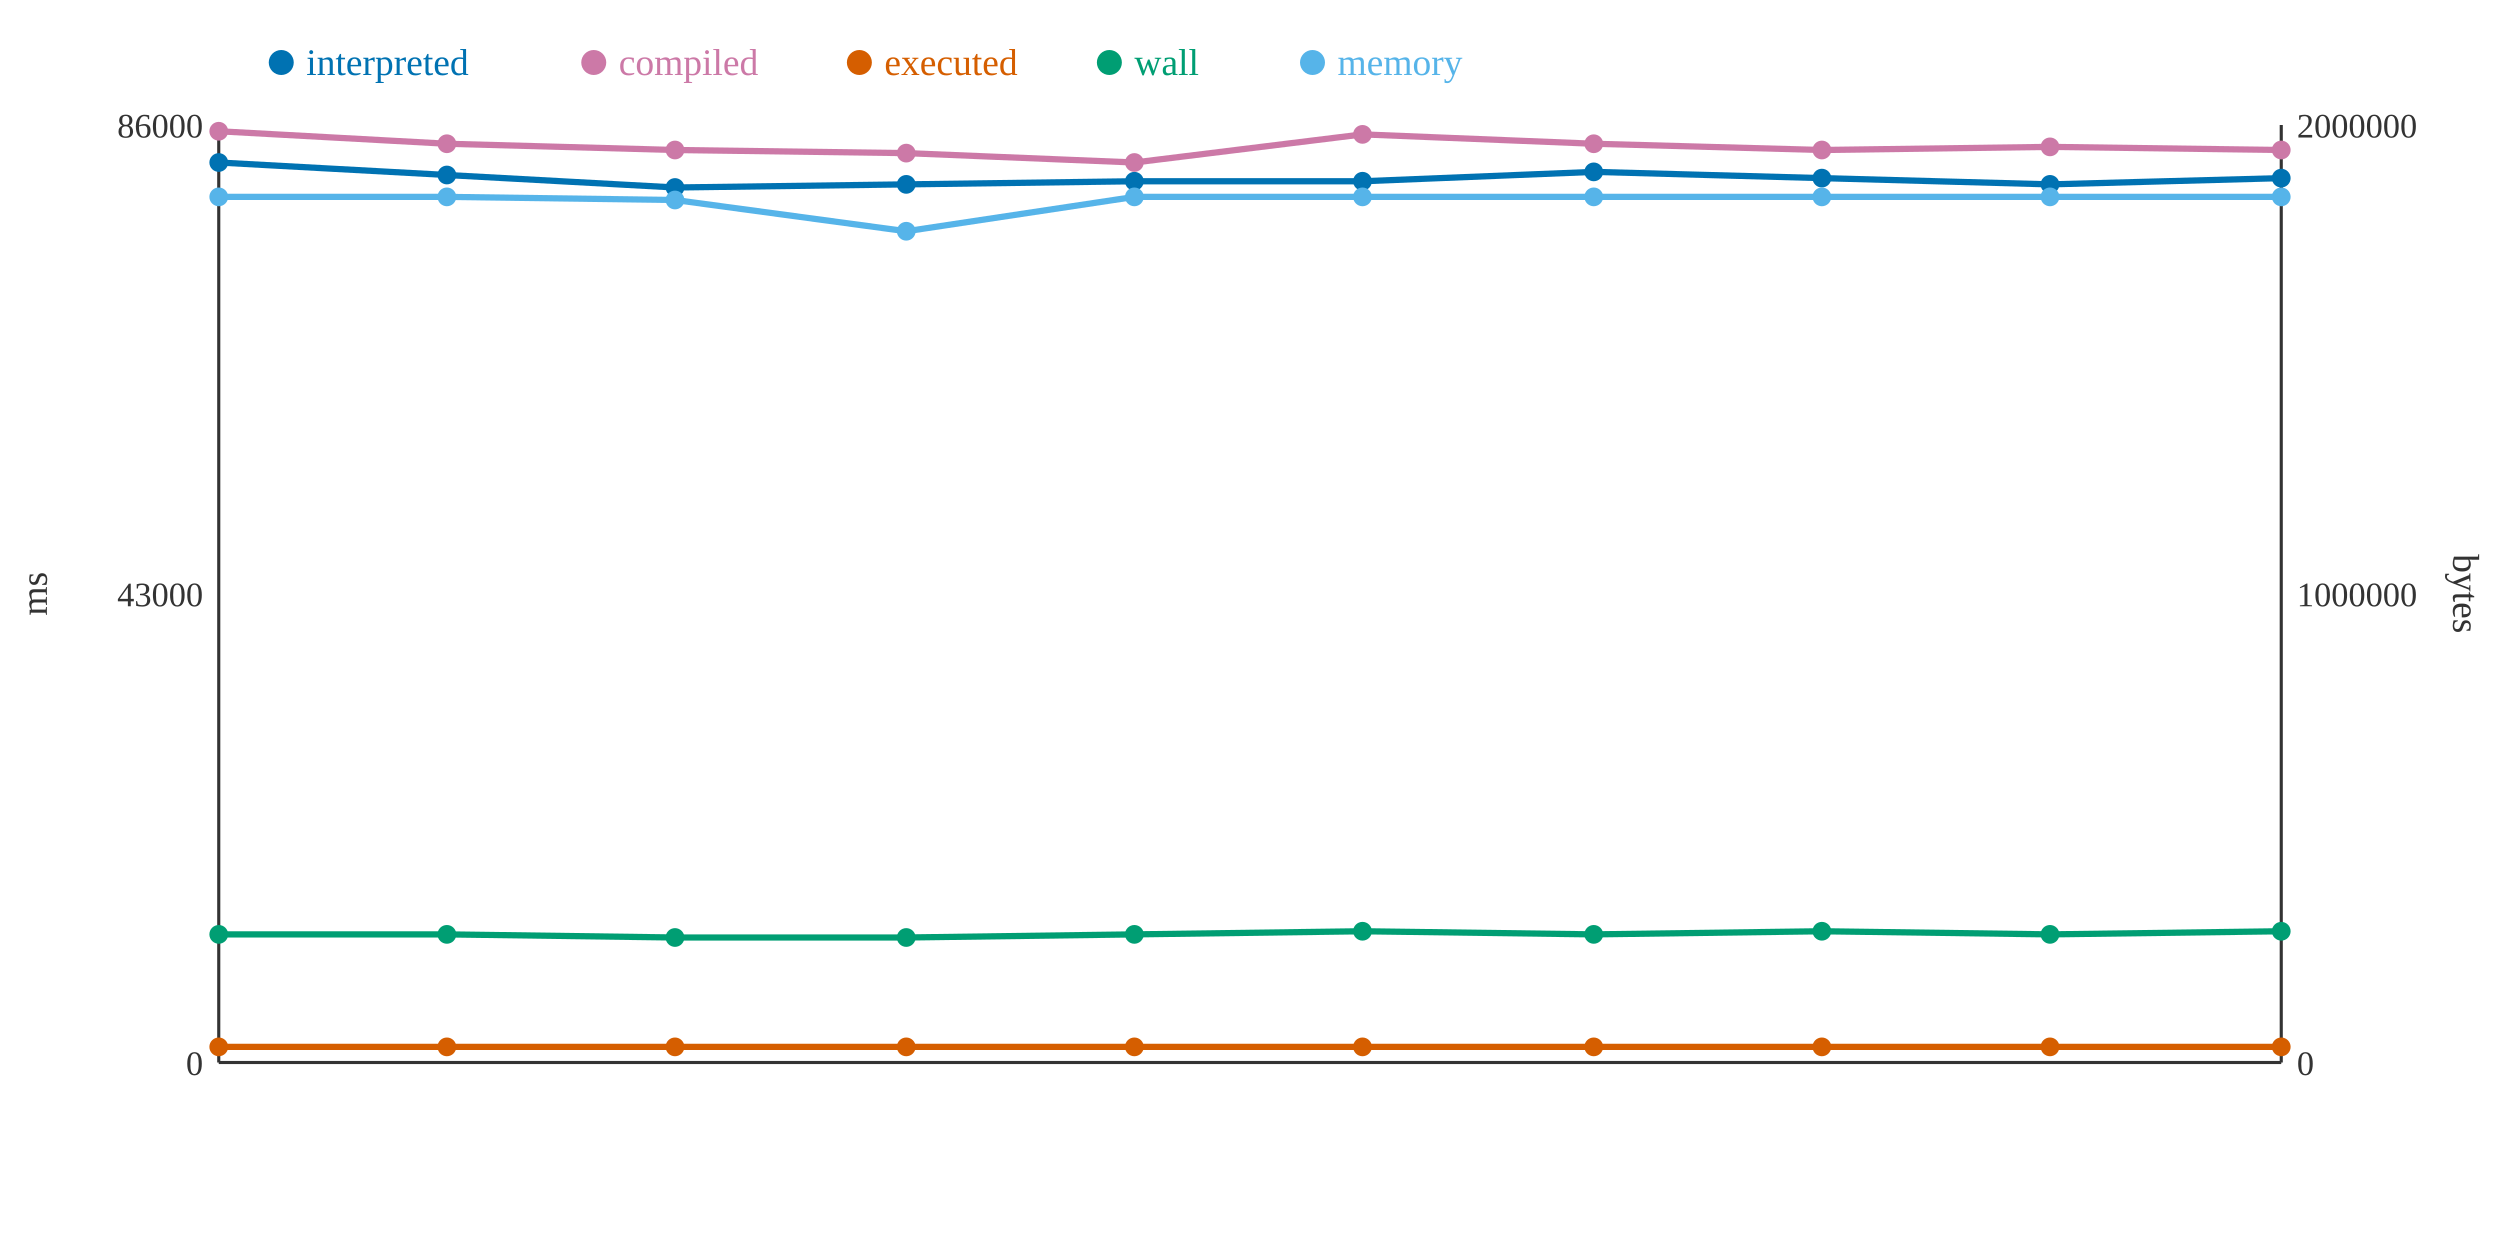
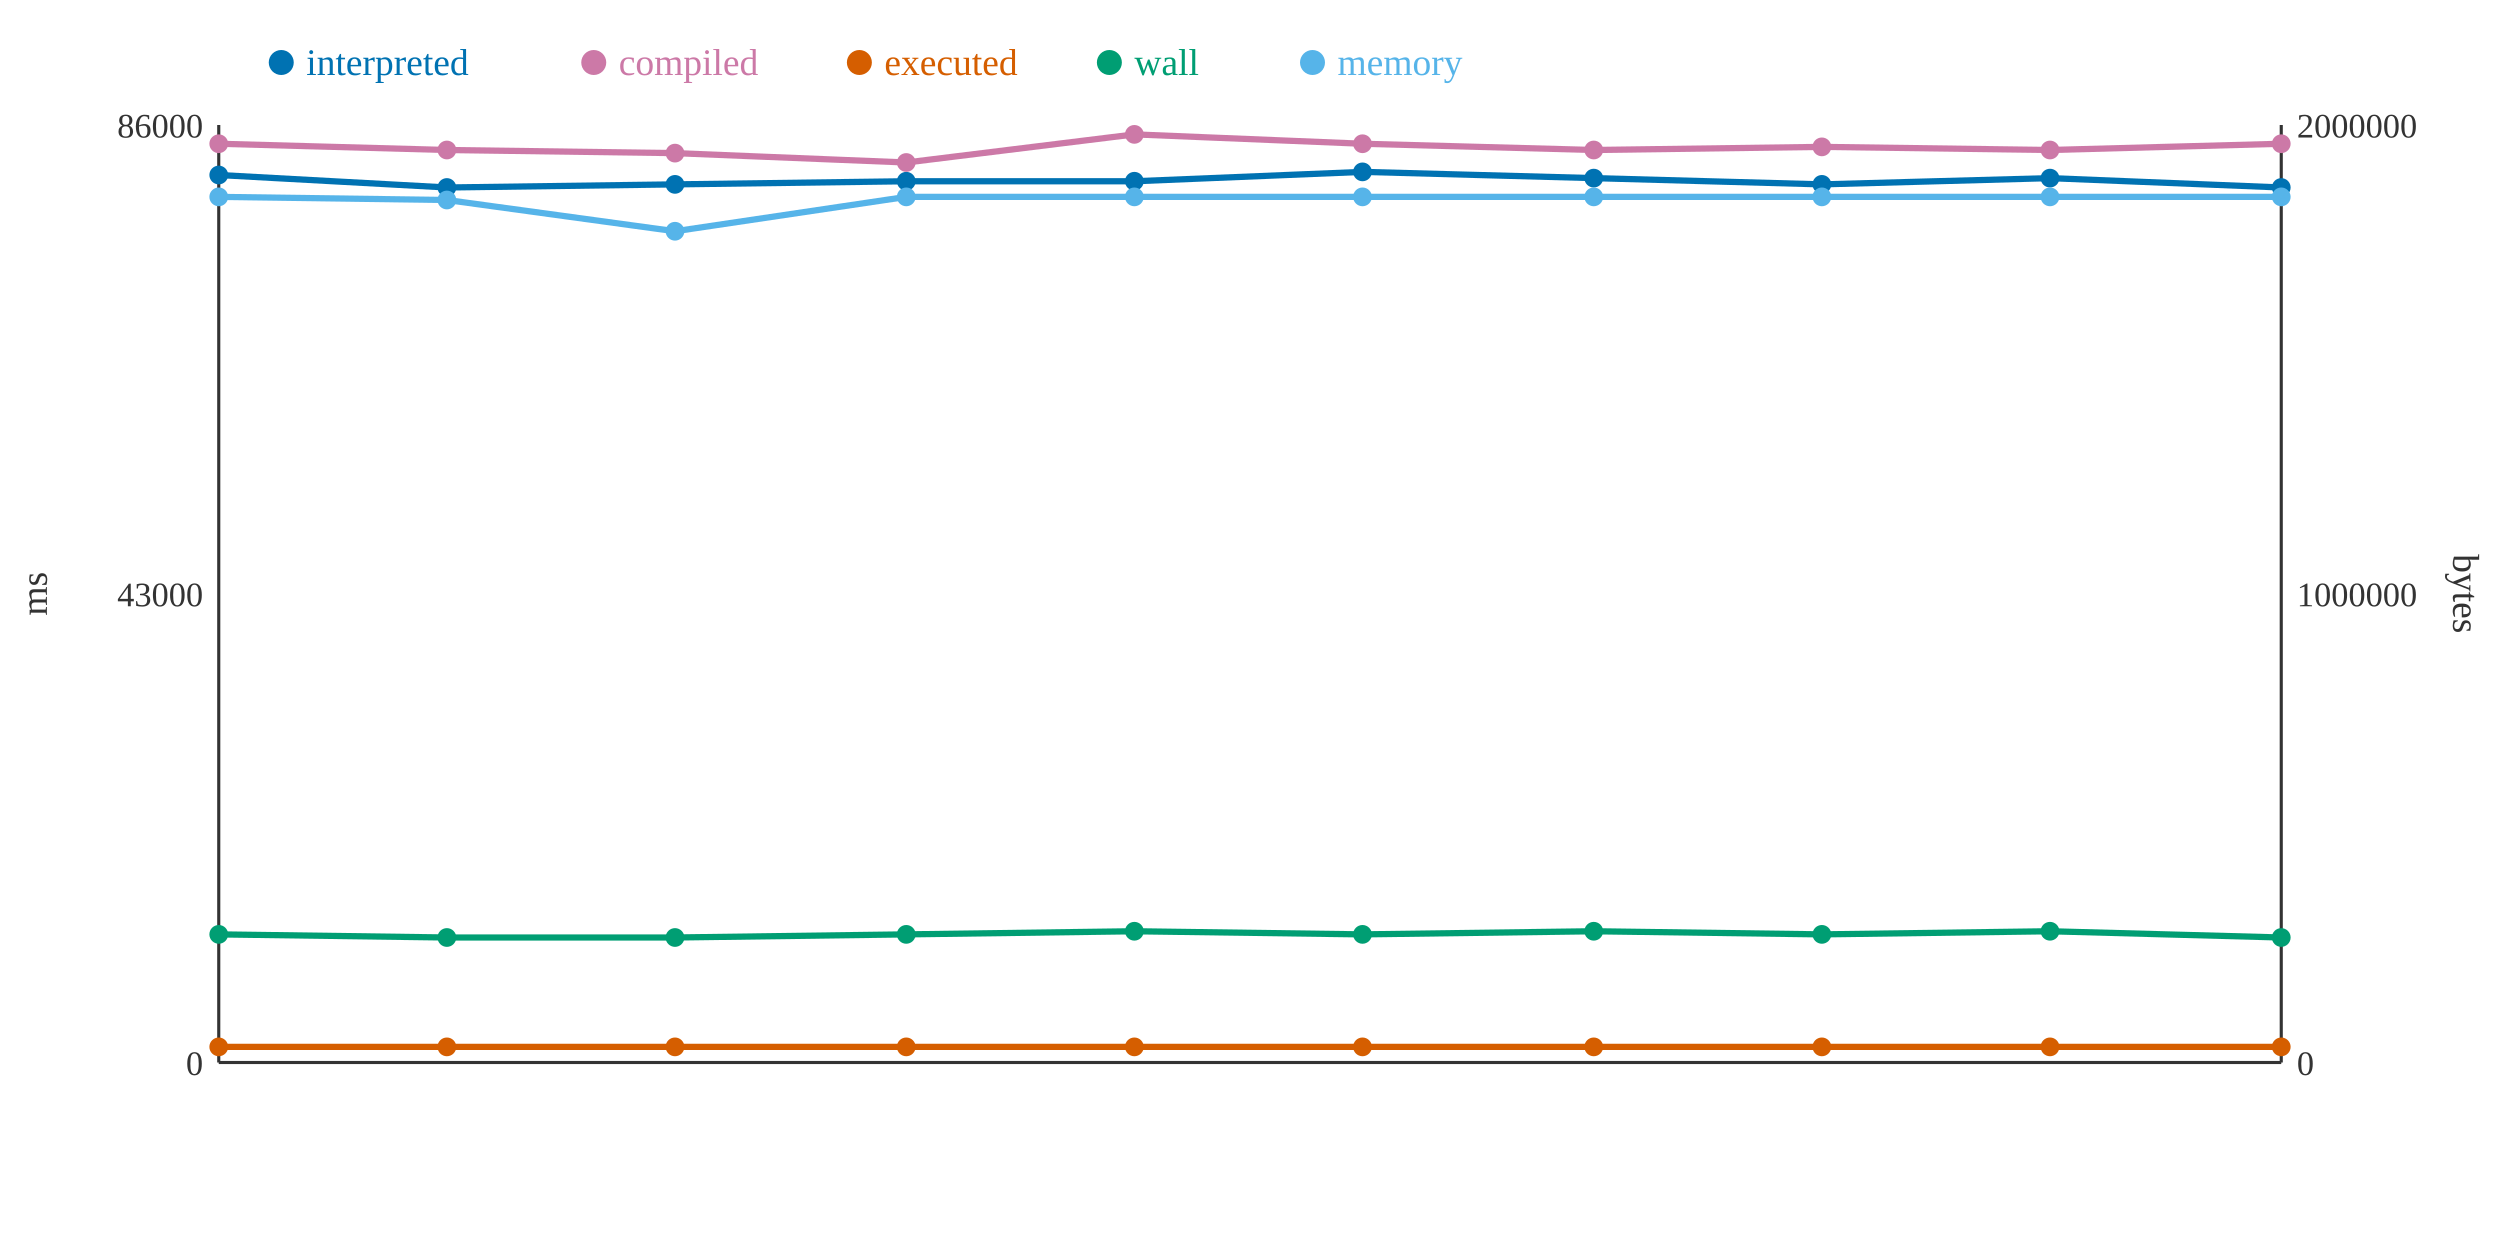
<svg xmlns="http://www.w3.org/2000/svg" width="800" height="400">
  <rect width="800" height="400" fill="white" />
  <line x1="70" y1="40" x2="70" y2="340" stroke="#333" stroke-width="1" />
  <line x1="70" y1="340" x2="730" y2="340" stroke="#333" stroke-width="1" />
  <line x1="730" y1="40" x2="730" y2="340" stroke="#333" stroke-width="1" />
  <text x="65" y="344" text-anchor="end" font-size="11" fill="#333">0</text>
  <text x="65" y="194" text-anchor="end" font-size="11" fill="#333">43000</text>
  <text x="65" y="44" text-anchor="end" font-size="11" fill="#333">86000</text>
  <text x="15" y="190" text-anchor="middle" font-size="12" fill="#333" transform="rotate(-90 15 190)">ms</text>
  <text x="735" y="344" text-anchor="start" font-size="11" fill="#333">0</text>
  <text x="735" y="194" text-anchor="start" font-size="11" fill="#333">1000000</text>
  <text x="735" y="44" text-anchor="start" font-size="11" fill="#333">2000000</text>
  <text x="785" y="190" text-anchor="middle" font-size="12" fill="#333" transform="rotate(90 785 190)">bytes</text>
-   <polyline points="70,52 143,56 216,60 290,59 363,58 436,58 510,55 583,57 656,59 730,57" fill="none" stroke="#0072B2" stroke-width="2" />
-   <polyline points="70,42 143,46 216,48 290,49 363,52 436,43 510,46 583,48 656,47 730,48" fill="none" stroke="#CC79A7" stroke-width="2" />
+   <polyline points="70,56 143,60 216,59 290,58 363,58 436,55 510,57 583,59 656,57 730,60" fill="none" stroke="#0072B2" stroke-width="2" />
+   <polyline points="70,46 143,48 216,49 290,52 363,43 436,46 510,48 583,47 656,48 730,46" fill="none" stroke="#CC79A7" stroke-width="2" />
  <polyline points="70,335 143,335 216,335 290,335 363,335 436,335 510,335 583,335 656,335 730,335" fill="none" stroke="#D55E00" stroke-width="2" />
-   <polyline points="70,299 143,299 216,300 290,300 363,299 436,298 510,299 583,298 656,299 730,298" fill="none" stroke="#009E73" stroke-width="2" />
-   <polyline points="70,63 143,63 216,64 290,74 363,63 436,63 510,63 583,63 656,63 730,63" fill="none" stroke="#56B4E9" stroke-width="2" />
-   <circle cx="70" cy="52" r="3" fill="#0072B2" />
-   <circle cx="70" cy="42" r="3" fill="#CC79A7" />
+   <polyline points="70,299 143,300 216,300 290,299 363,298 436,299 510,298 583,299 656,298 730,300" fill="none" stroke="#009E73" stroke-width="2" />
+   <polyline points="70,63 143,64 216,74 290,63 363,63 436,63 510,63 583,63 656,63 730,63" fill="none" stroke="#56B4E9" stroke-width="2" />
+   <circle cx="70" cy="56" r="3" fill="#0072B2" />
+   <circle cx="70" cy="46" r="3" fill="#CC79A7" />
  <circle cx="70" cy="335" r="3" fill="#D55E00" />
  <circle cx="70" cy="299" r="3" fill="#009E73" />
  <circle cx="70" cy="63" r="3" fill="#56B4E9" />
-   <circle cx="143" cy="56" r="3" fill="#0072B2" />
-   <circle cx="143" cy="46" r="3" fill="#CC79A7" />
+   <circle cx="143" cy="60" r="3" fill="#0072B2" />
+   <circle cx="143" cy="48" r="3" fill="#CC79A7" />
  <circle cx="143" cy="335" r="3" fill="#D55E00" />
-   <circle cx="143" cy="299" r="3" fill="#009E73" />
-   <circle cx="143" cy="63" r="3" fill="#56B4E9" />
-   <circle cx="216" cy="60" r="3" fill="#0072B2" />
-   <circle cx="216" cy="48" r="3" fill="#CC79A7" />
+   <circle cx="143" cy="300" r="3" fill="#009E73" />
+   <circle cx="143" cy="64" r="3" fill="#56B4E9" />
+   <circle cx="216" cy="59" r="3" fill="#0072B2" />
+   <circle cx="216" cy="49" r="3" fill="#CC79A7" />
  <circle cx="216" cy="335" r="3" fill="#D55E00" />
  <circle cx="216" cy="300" r="3" fill="#009E73" />
-   <circle cx="216" cy="64" r="3" fill="#56B4E9" />
-   <circle cx="290" cy="59" r="3" fill="#0072B2" />
-   <circle cx="290" cy="49" r="3" fill="#CC79A7" />
+   <circle cx="216" cy="74" r="3" fill="#56B4E9" />
+   <circle cx="290" cy="58" r="3" fill="#0072B2" />
+   <circle cx="290" cy="52" r="3" fill="#CC79A7" />
  <circle cx="290" cy="335" r="3" fill="#D55E00" />
-   <circle cx="290" cy="300" r="3" fill="#009E73" />
-   <circle cx="290" cy="74" r="3" fill="#56B4E9" />
+   <circle cx="290" cy="299" r="3" fill="#009E73" />
+   <circle cx="290" cy="63" r="3" fill="#56B4E9" />
  <circle cx="363" cy="58" r="3" fill="#0072B2" />
-   <circle cx="363" cy="52" r="3" fill="#CC79A7" />
+   <circle cx="363" cy="43" r="3" fill="#CC79A7" />
  <circle cx="363" cy="335" r="3" fill="#D55E00" />
-   <circle cx="363" cy="299" r="3" fill="#009E73" />
+   <circle cx="363" cy="298" r="3" fill="#009E73" />
  <circle cx="363" cy="63" r="3" fill="#56B4E9" />
-   <circle cx="436" cy="58" r="3" fill="#0072B2" />
-   <circle cx="436" cy="43" r="3" fill="#CC79A7" />
+   <circle cx="436" cy="55" r="3" fill="#0072B2" />
+   <circle cx="436" cy="46" r="3" fill="#CC79A7" />
  <circle cx="436" cy="335" r="3" fill="#D55E00" />
-   <circle cx="436" cy="298" r="3" fill="#009E73" />
+   <circle cx="436" cy="299" r="3" fill="#009E73" />
  <circle cx="436" cy="63" r="3" fill="#56B4E9" />
-   <circle cx="510" cy="55" r="3" fill="#0072B2" />
-   <circle cx="510" cy="46" r="3" fill="#CC79A7" />
+   <circle cx="510" cy="57" r="3" fill="#0072B2" />
+   <circle cx="510" cy="48" r="3" fill="#CC79A7" />
  <circle cx="510" cy="335" r="3" fill="#D55E00" />
-   <circle cx="510" cy="299" r="3" fill="#009E73" />
+   <circle cx="510" cy="298" r="3" fill="#009E73" />
  <circle cx="510" cy="63" r="3" fill="#56B4E9" />
-   <circle cx="583" cy="57" r="3" fill="#0072B2" />
-   <circle cx="583" cy="48" r="3" fill="#CC79A7" />
+   <circle cx="583" cy="59" r="3" fill="#0072B2" />
+   <circle cx="583" cy="47" r="3" fill="#CC79A7" />
  <circle cx="583" cy="335" r="3" fill="#D55E00" />
-   <circle cx="583" cy="298" r="3" fill="#009E73" />
+   <circle cx="583" cy="299" r="3" fill="#009E73" />
  <circle cx="583" cy="63" r="3" fill="#56B4E9" />
-   <circle cx="656" cy="59" r="3" fill="#0072B2" />
-   <circle cx="656" cy="47" r="3" fill="#CC79A7" />
+   <circle cx="656" cy="57" r="3" fill="#0072B2" />
+   <circle cx="656" cy="48" r="3" fill="#CC79A7" />
  <circle cx="656" cy="335" r="3" fill="#D55E00" />
-   <circle cx="656" cy="299" r="3" fill="#009E73" />
+   <circle cx="656" cy="298" r="3" fill="#009E73" />
  <circle cx="656" cy="63" r="3" fill="#56B4E9" />
-   <circle cx="730" cy="57" r="3" fill="#0072B2" />
-   <circle cx="730" cy="48" r="3" fill="#CC79A7" />
+   <circle cx="730" cy="60" r="3" fill="#0072B2" />
+   <circle cx="730" cy="46" r="3" fill="#CC79A7" />
  <circle cx="730" cy="335" r="3" fill="#D55E00" />
-   <circle cx="730" cy="298" r="3" fill="#009E73" />
+   <circle cx="730" cy="300" r="3" fill="#009E73" />
  <circle cx="730" cy="63" r="3" fill="#56B4E9" />
  <circle cx="90" cy="20" r="4" fill="#0072B2" />
  <text x="98" y="24" text-anchor="start" font-size="12" fill="#0072B2">interpreted</text>
  <circle cx="190" cy="20" r="4" fill="#CC79A7" />
  <text x="198" y="24" text-anchor="start" font-size="12" fill="#CC79A7">compiled</text>
  <circle cx="275" cy="20" r="4" fill="#D55E00" />
  <text x="283" y="24" text-anchor="start" font-size="12" fill="#D55E00">executed</text>
  <circle cx="355" cy="20" r="4" fill="#009E73" />
  <text x="363" y="24" text-anchor="start" font-size="12" fill="#009E73">wall</text>
  <circle cx="420" cy="20" r="4" fill="#56B4E9" />
  <text x="428" y="24" text-anchor="start" font-size="12" fill="#56B4E9">memory</text>
</svg>
